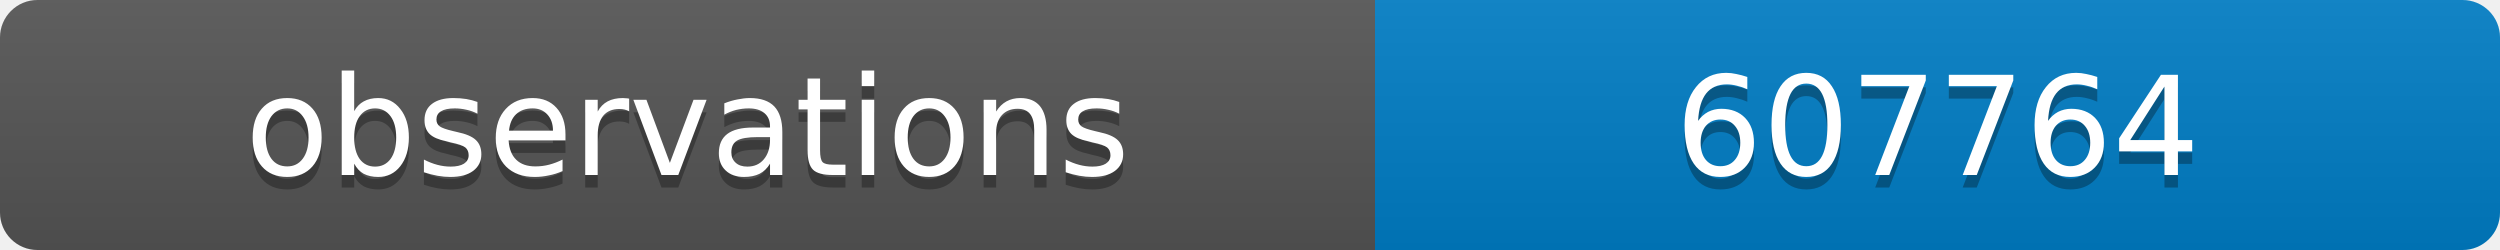
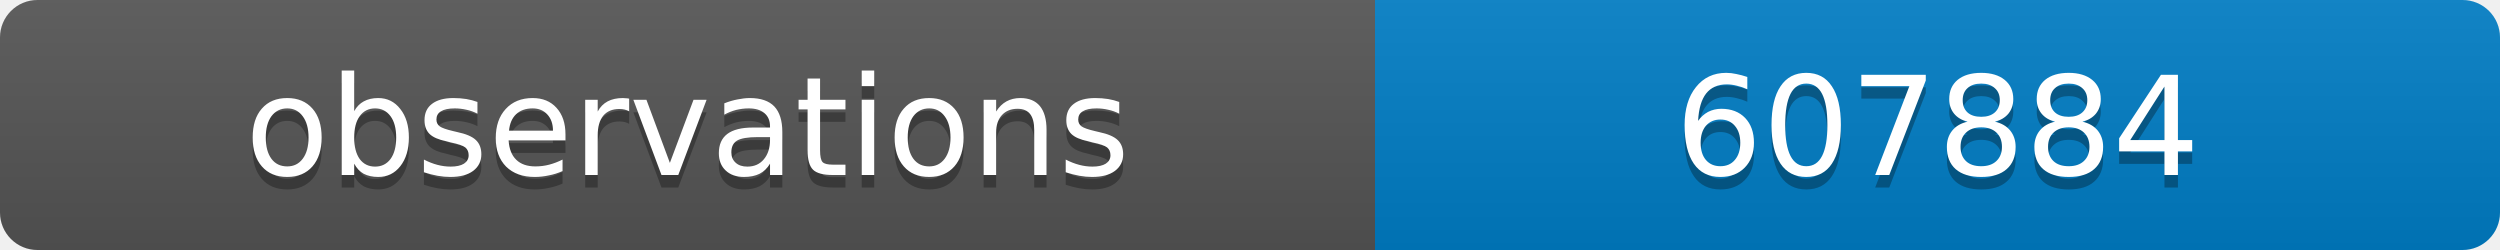
<svg xmlns="http://www.w3.org/2000/svg" width="200" height="20">
  <linearGradient id="b" x2="0" y2="100%">
    <stop offset="0" stop-color="#bbb" stop-opacity=".1" />
    <stop offset="1" stop-opacity=".1" />
  </linearGradient>
  <clipPath id="a">
    <rect width="200" height="20" rx="3" fill="#fff" />
  </clipPath>
  <g clip-path="url(#a)">
    <path fill="#555" d="M0 0h110v20H0z" />
    <path fill="#007ec6" d="M110 0h90v20H110z" />
    <path fill="url(#b)" d="M0 0h200v20H0z" />
  </g>
  <g fill="#fff" text-anchor="middle" font-family="DejaVu Sans,Verdana,Geneva,sans-serif" font-size="11">
    <text x="55" y="15" fill="#010101" fill-opacity=".3">observations</text>
    <text x="55" y="14">observations</text>
-     <text x="155" y="15" fill="#010101" fill-opacity=".3">607764</text>
-     <text x="155" y="14">607764</text>
+     <text x="155" y="15" fill="#010101" fill-opacity=".3">607884</text>
+     <text x="155" y="14">607884</text>
  </g>
</svg>
